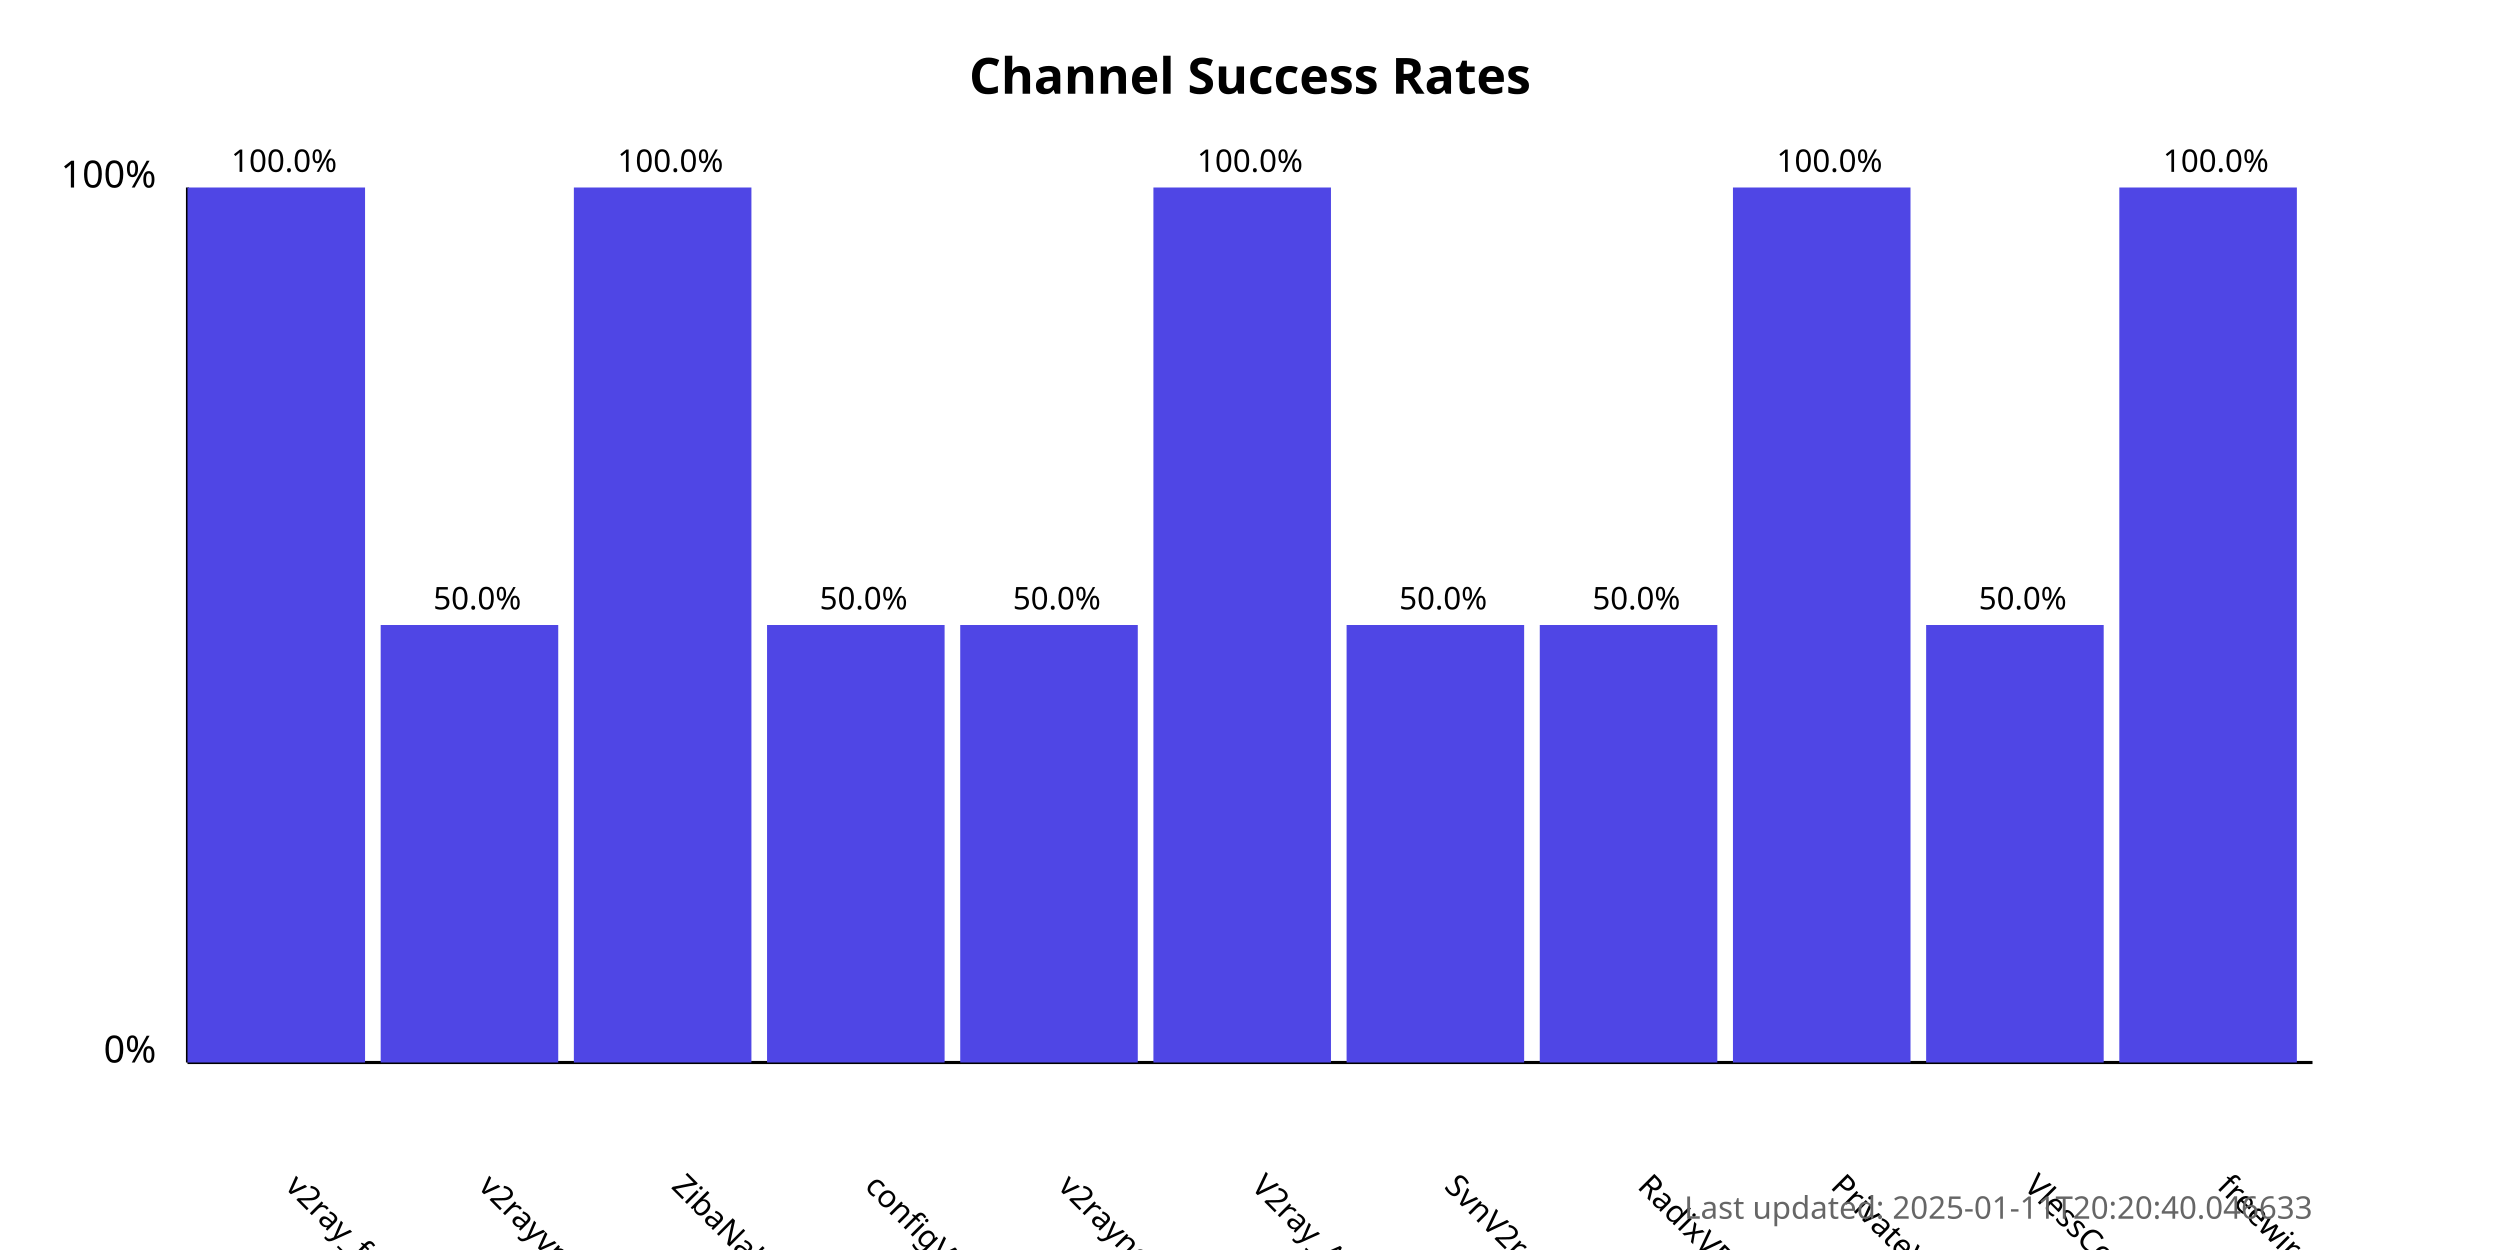
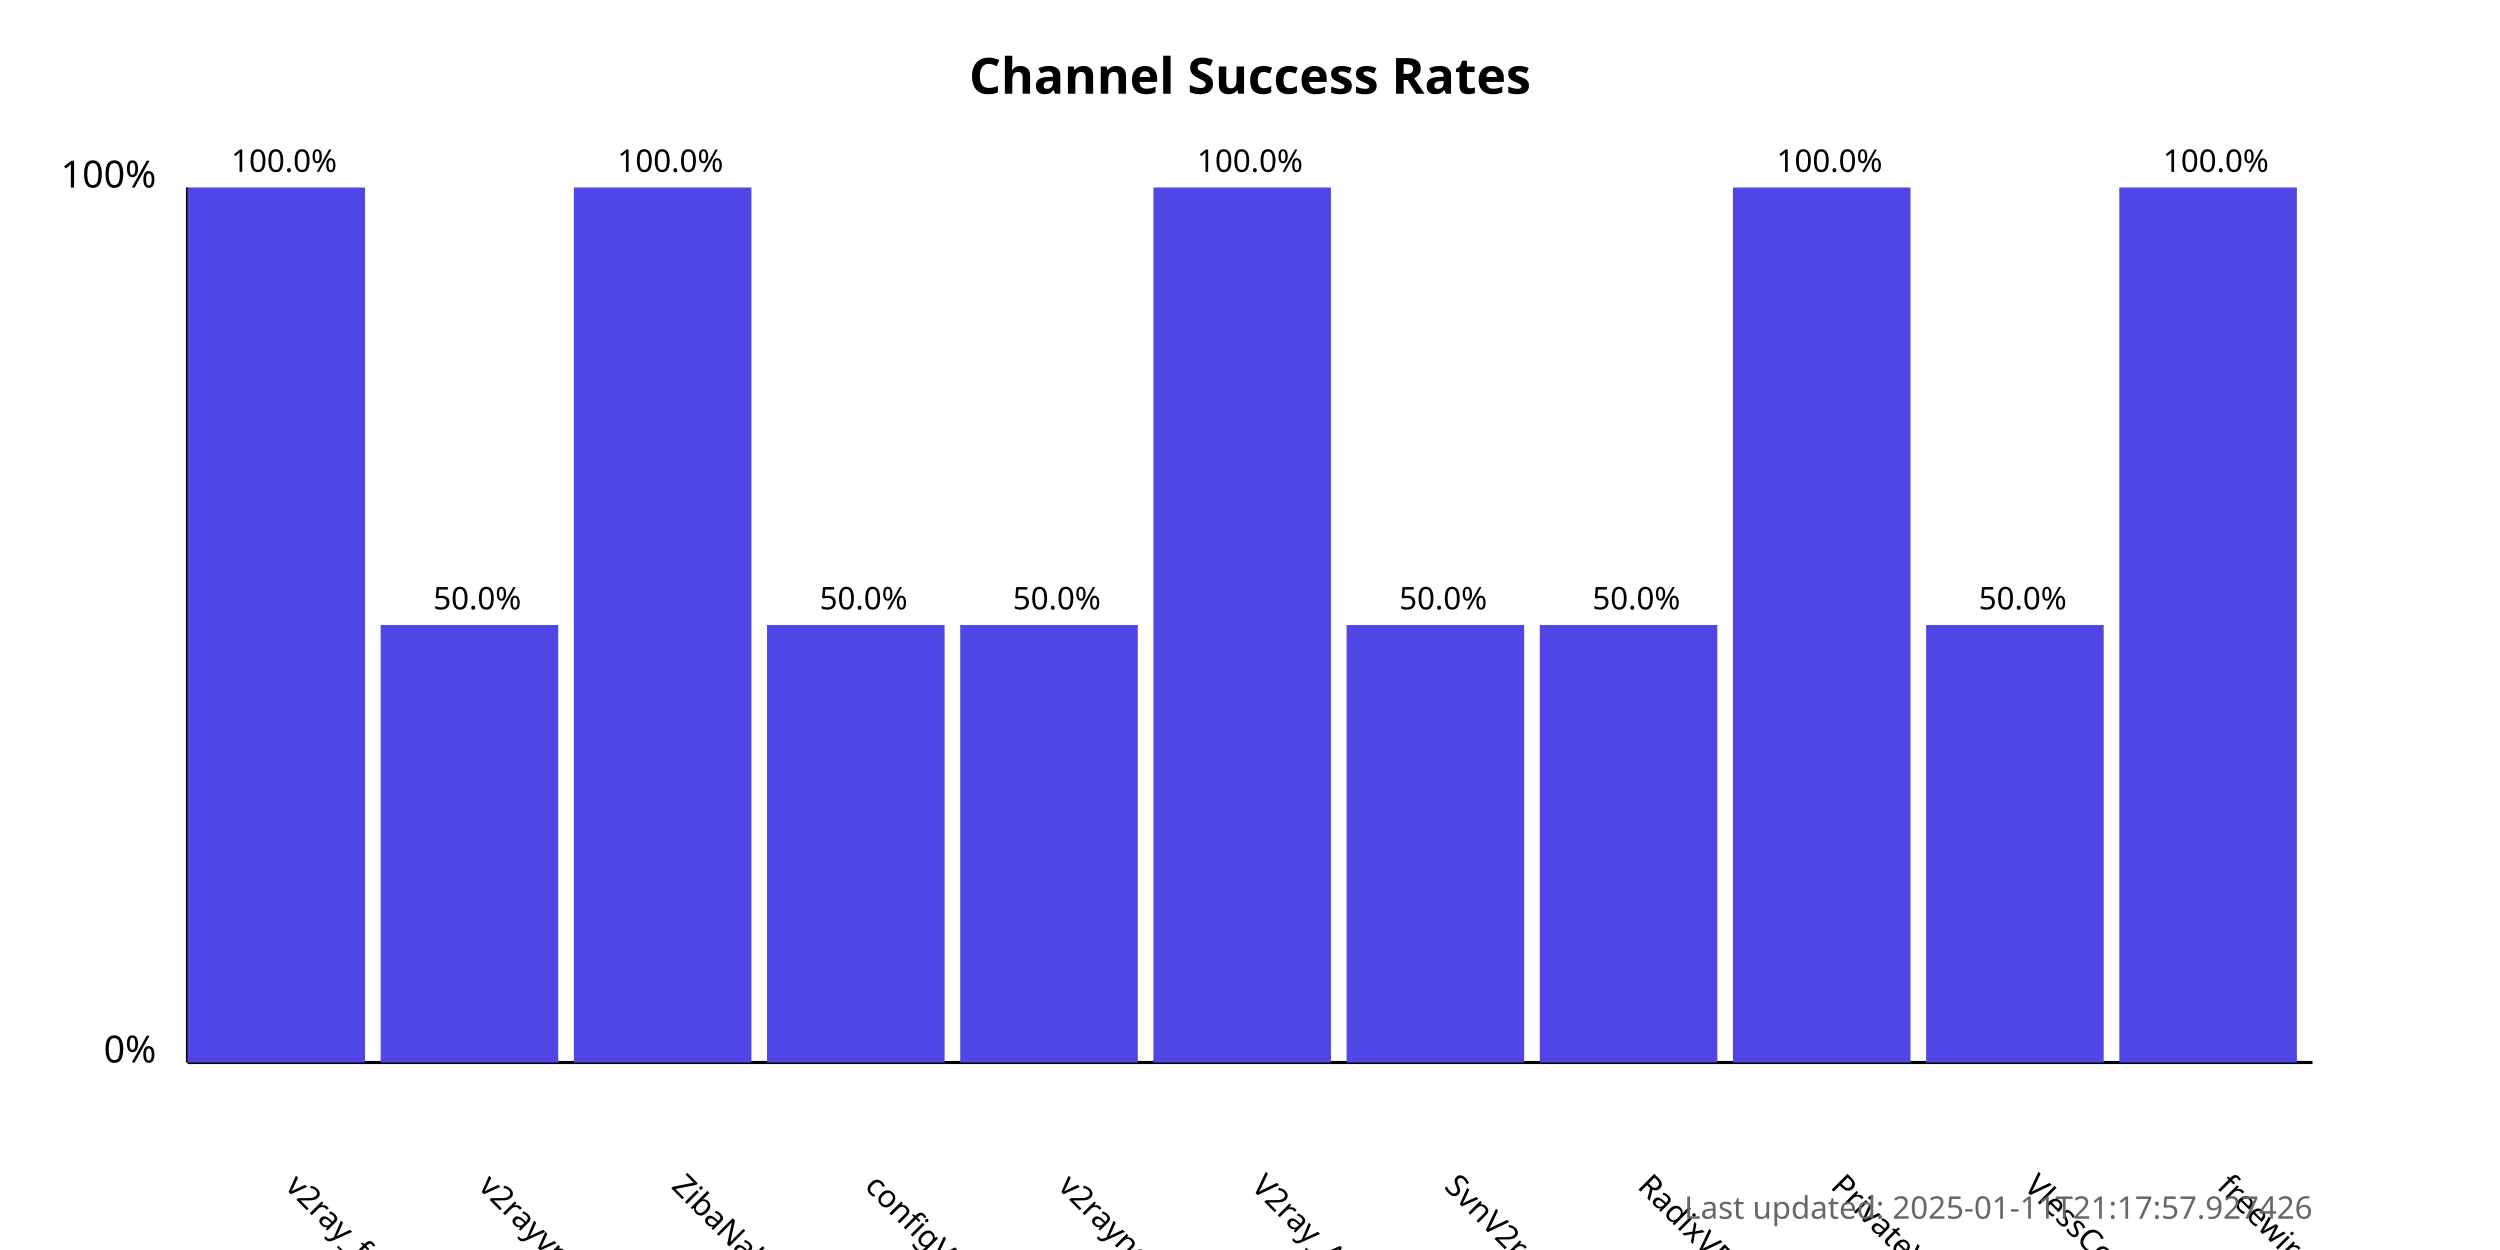
<svg xmlns="http://www.w3.org/2000/svg" width="800" height="400">
  <style>
            .chart-title { font: bold 16px sans-serif; }
            .axis-label { font: 12px sans-serif; }
            .tick-label { font: 10px sans-serif; }
            .bar { fill: #4f46e5; }
            .bar:hover { fill: #6366f1; }
            .timestamp { font: 10px sans-serif; fill: #666; }
        </style>
  <text x="400.0" y="30" text-anchor="middle" class="chart-title">
            Channel Success Rates
        </text>
  <line x1="60" y1="340" x2="60" y2="60" stroke="black" stroke-width="1" />
  <line x1="60" y1="340" x2="740" y2="340" stroke="black" stroke-width="1" />
  <text x="50" y="340" text-anchor="end" class="axis-label">0%</text>
  <text x="50" y="60" text-anchor="end" class="axis-label">100%</text>
  <g>
    <rect x="60" y="60.0" width="56.818" height="280.0" class="bar" />
    <text x="90.909" y="380" transform="rotate(45, 90.90909, 380)" text-anchor="start" class="tick-label">
                v2ray_free_conf
            </text>
    <text x="90.909" y="55.0" text-anchor="middle" class="tick-label">
                100.0%
            </text>
  </g>
  <g>
    <rect x="121.818" y="200.0" width="56.818" height="140.0" class="bar" />
    <text x="152.727" y="380" transform="rotate(45, 152.7273, 380)" text-anchor="start" class="tick-label">
                v2rayvpno
            </text>
    <text x="152.727" y="195.0" text-anchor="middle" class="tick-label">
                50.0%
            </text>
  </g>
  <g>
    <rect x="183.636" y="60.0" width="56.818" height="280.0" class="bar" />
    <text x="214.545" y="380" transform="rotate(45, 214.5455, 380)" text-anchor="start" class="tick-label">
                ZibaNabz
            </text>
    <text x="214.545" y="55.0" text-anchor="middle" class="tick-label">
                100.0%
            </text>
  </g>
  <g>
    <rect x="245.455" y="200.0" width="56.818" height="140.0" class="bar" />
    <text x="276.364" y="380" transform="rotate(45, 276.3636, 380)" text-anchor="start" class="tick-label">
                configV2rayForFree
            </text>
    <text x="276.364" y="195.0" text-anchor="middle" class="tick-label">
                50.0%
            </text>
  </g>
  <g>
    <rect x="307.273" y="200.0" width="56.818" height="140.0" class="bar" />
    <text x="338.182" y="380" transform="rotate(45, 338.1818, 380)" text-anchor="start" class="tick-label">
                v2rayngvpn
            </text>
    <text x="338.182" y="195.0" text-anchor="middle" class="tick-label">
                50.0%
            </text>
  </g>
  <g>
    <rect x="369.091" y="60.0" width="56.818" height="280.0" class="bar" />
    <text x="400.0" y="380" transform="rotate(45, 400.0, 380)" text-anchor="start" class="tick-label">
                V2ray_Alpha
            </text>
    <text x="400.0" y="55.0" text-anchor="middle" class="tick-label">
                100.0%
            </text>
  </g>
  <g>
    <rect x="430.909" y="200.0" width="56.818" height="140.0" class="bar" />
    <text x="461.818" y="380" transform="rotate(45, 461.8182, 380)" text-anchor="start" class="tick-label">
                SvnV2ray
            </text>
    <text x="461.818" y="195.0" text-anchor="middle" class="tick-label">
                50.0%
            </text>
  </g>
  <g>
    <rect x="492.727" y="200.0" width="56.818" height="140.0" class="bar" />
    <text x="523.636" y="380" transform="rotate(45, 523.6364, 380)" text-anchor="start" class="tick-label">
                RadixVPN
            </text>
    <text x="523.636" y="195.0" text-anchor="middle" class="tick-label">
                50.0%
            </text>
  </g>
  <g>
    <rect x="554.545" y="60.0" width="56.818" height="280.0" class="bar" />
    <text x="585.455" y="380" transform="rotate(45, 585.4545, 380)" text-anchor="start" class="tick-label">
                PrivateVPNs
            </text>
    <text x="585.455" y="55.0" text-anchor="middle" class="tick-label">
                100.0%
            </text>
  </g>
  <g>
    <rect x="616.364" y="200.0" width="56.818" height="140.0" class="bar" />
    <text x="647.273" y="380" transform="rotate(45, 647.2727, 380)" text-anchor="start" class="tick-label">
                VlessConfig
            </text>
    <text x="647.273" y="195.0" text-anchor="middle" class="tick-label">
                50.0%
            </text>
  </g>
  <g>
    <rect x="678.182" y="60.0" width="56.818" height="280.0" class="bar" />
    <text x="709.091" y="380" transform="rotate(45, 709.0909, 380)" text-anchor="start" class="tick-label">
                freewireguard
            </text>
    <text x="709.091" y="55.0" text-anchor="middle" class="tick-label">
                100.0%
            </text>
  </g>
  <text x="740" y="390" text-anchor="end" class="timestamp">
-             Last updated: 2025-01-11T20:20:40.046633
+             Last updated: 2025-01-11T21:17:57.927426
        </text>
</svg>
